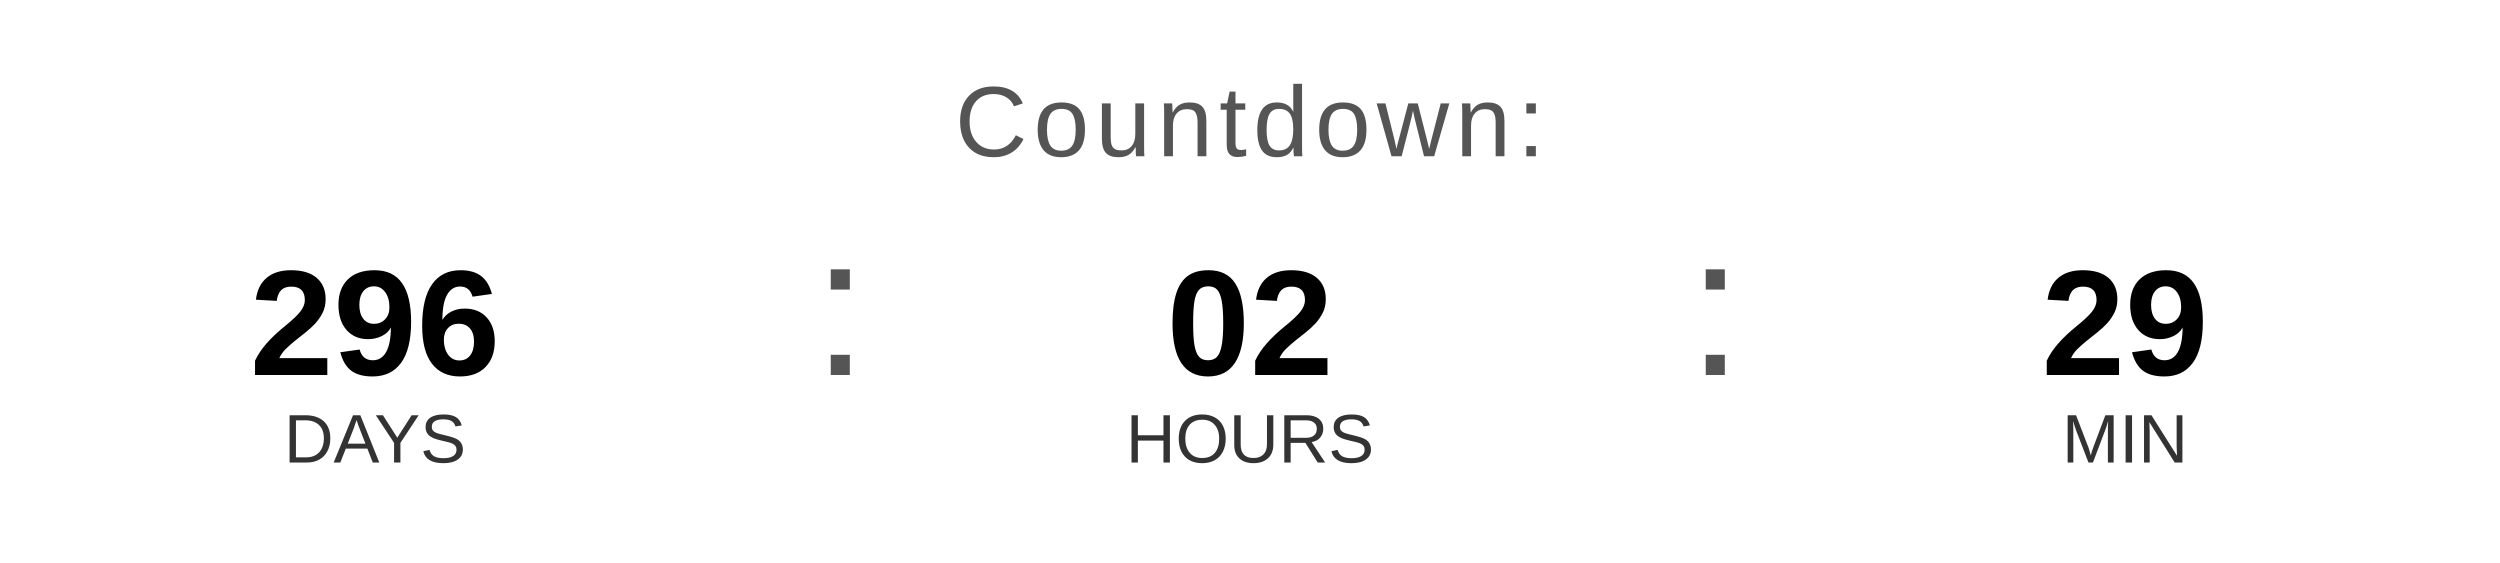
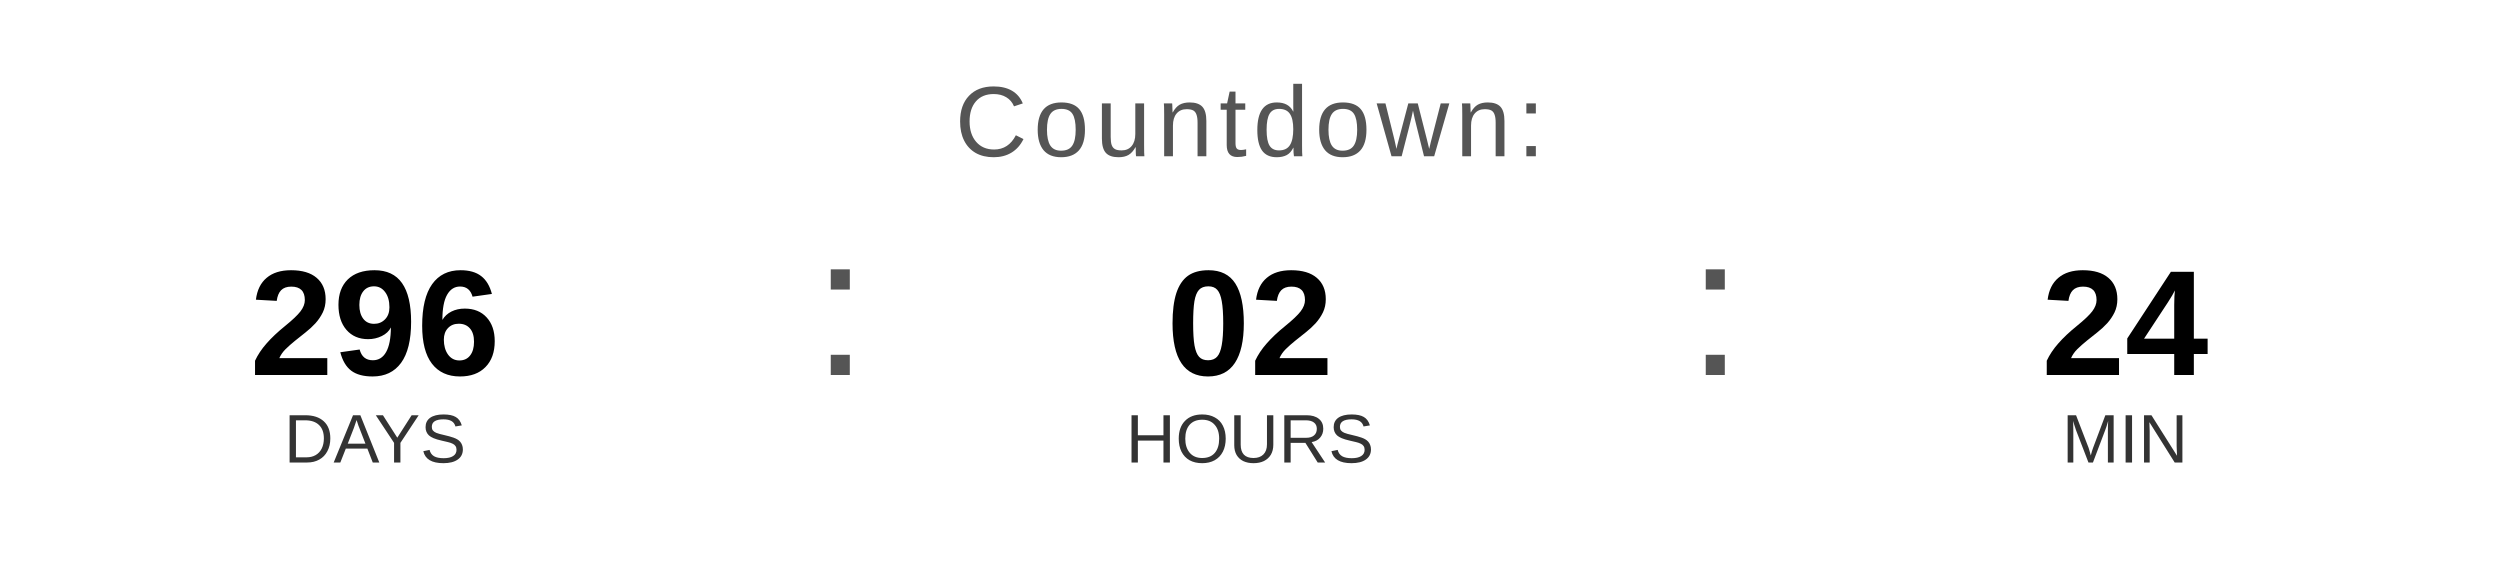
<svg xmlns="http://www.w3.org/2000/svg" width="400" height="90" viewBox="0 0 400 90">
  <text x="200" y="25" font-family="Arial, Helvetica, sans-serif" font-size="16" fill="#555555" text-anchor="middle" letter-spacing="1">
    Countdown:
  </text>
  <text x="60" y="60" font-family="Arial, Helvetica, sans-serif" font-size="24" font-weight="bold" fill="#000000" text-anchor="middle">296</text>
  <text x="60" y="74" font-family="Arial, Helvetica, sans-serif" font-size="11" fill="#333333" text-anchor="middle">DAYS</text>
  <text x="130" y="60" font-family="Arial, sans-serif" font-size="32" fill="#555555">:</text>
  <text x="200" y="60" font-family="Arial, Helvetica, sans-serif" font-size="24" font-weight="bold" fill="#000000" text-anchor="middle">02</text>
  <text x="200" y="74" font-family="Arial, Helvetica, sans-serif" font-size="11" fill="#333333" text-anchor="middle">HOURS</text>
  <text x="270" y="60" font-family="Arial, sans-serif" font-size="32" fill="#555555">:</text>
-   <text x="340" y="60" font-family="Arial, Helvetica, sans-serif" font-size="24" font-weight="bold" fill="#000000" text-anchor="middle">29</text>
+   <text x="340" y="60" font-family="Arial, Helvetica, sans-serif" font-size="24" font-weight="bold" fill="#000000" text-anchor="middle">24</text>
  <text x="340" y="74" font-family="Arial, Helvetica, sans-serif" font-size="11" fill="#333333" text-anchor="middle">MIN</text>
</svg>
